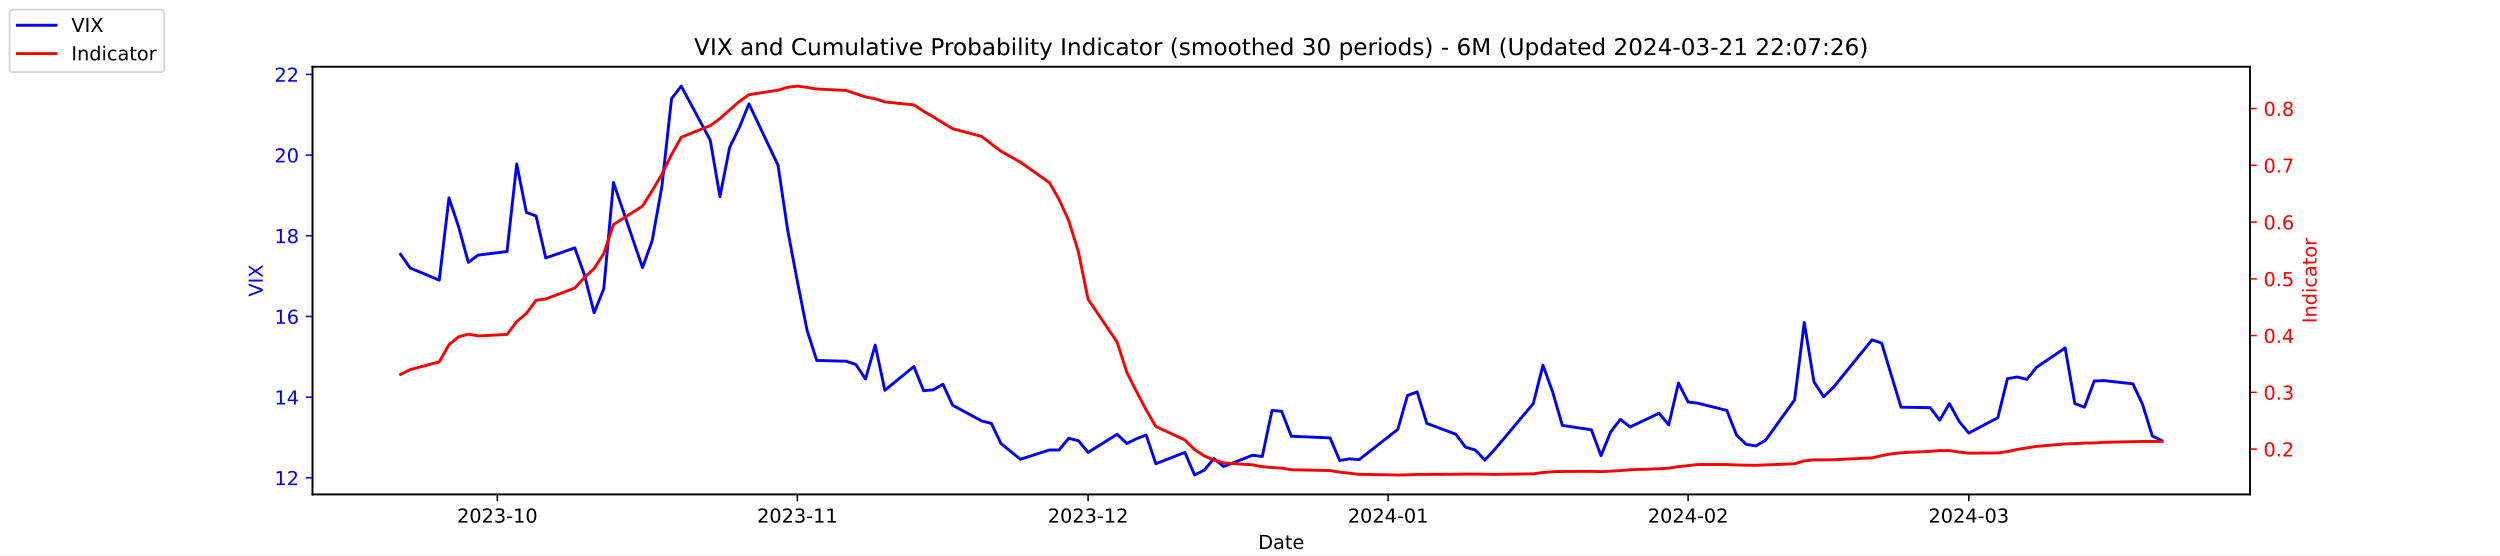
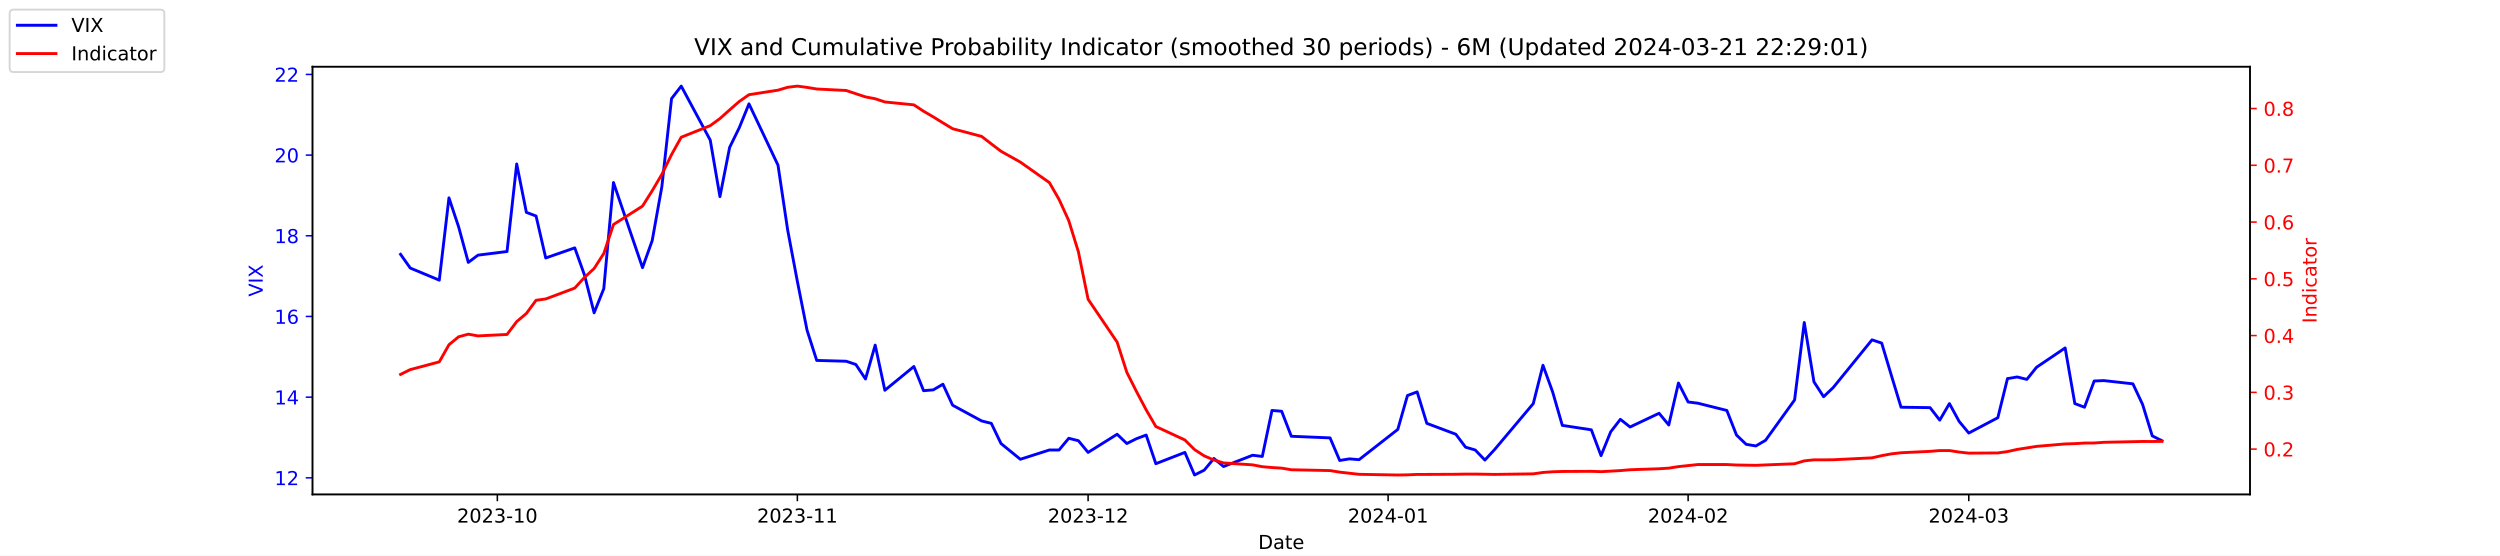
<svg xmlns="http://www.w3.org/2000/svg" xmlns:xlink="http://www.w3.org/1999/xlink" width="1296pt" height="288pt" viewBox="0 0 1296 288" version="1.1">
  <defs>
    <style type="text/css">*{stroke-linejoin: round; stroke-linecap: butt}</style>
  </defs>
  <g id="figure_1">
    <g id="patch_1">
      <path d="M 0 288  L 1296 288  L 1296 0  L 0 0  z " style="fill: #ffffff" />
    </g>
    <g id="axes_1">
      <g id="patch_2">
        <path d="M 162 256.32  L 1166.4 256.32  L 1166.4 34.56  L 162 34.56  z " style="fill: #ffffff" />
      </g>
      <g id="matplotlib.axis_1">
        <g id="xtick_1">
          <g id="line2d_1">
            <defs>
-               <path id="ma724a0dcfd" d="M 0 0  L 0 3.5  " style="stroke: #000000; stroke-width: 0.8" />
+               <path id="mb9a842da97" d="M 0 0  L 0 3.5  " style="stroke: #000000; stroke-width: 0.8" />
            </defs>
            <g>
-               <use xlink:href="#ma724a0dcfd" x="257.824" y="256.32" style="stroke: #000000; stroke-width: 0.8" />
+               <use xlink:href="#mb9a842da97" x="257.824" y="256.32" style="stroke: #000000; stroke-width: 0.8" />
            </g>
          </g>
          <g id="text_1">
            <g transform="translate(236.933 270.9184) scale(0.1 -0.1)">
              <defs>
                <path id="DejaVuSans-32" d="M 1228 531  L 3431 531  L 3431 0  L 469 0  L 469 531  Q 828 903 1448 1529  Q 2069 2156 2228 2338  Q 2531 2678 2651 2914  Q 2772 3150 2772 3378  Q 2772 3750 2511 3984  Q 2250 4219 1831 4219  Q 1534 4219 1204 4116  Q 875 4013 500 3803  L 500 4441  Q 881 4594 1212 4672  Q 1544 4750 1819 4750  Q 2544 4750 2975 4387  Q 3406 4025 3406 3419  Q 3406 3131 3298 2873  Q 3191 2616 2906 2266  Q 2828 2175 2409 1742  Q 1991 1309 1228 531  z " transform="scale(0.015625)" />
                <path id="DejaVuSans-30" d="M 2034 4250  Q 1547 4250 1301 3770  Q 1056 3291 1056 2328  Q 1056 1369 1301 889  Q 1547 409 2034 409  Q 2525 409 2770 889  Q 3016 1369 3016 2328  Q 3016 3291 2770 3770  Q 2525 4250 2034 4250  z M 2034 4750  Q 2819 4750 3233 4129  Q 3647 3509 3647 2328  Q 3647 1150 3233 529  Q 2819 -91 2034 -91  Q 1250 -91 836 529  Q 422 1150 422 2328  Q 422 3509 836 4129  Q 1250 4750 2034 4750  z " transform="scale(0.015625)" />
                <path id="DejaVuSans-33" d="M 2597 2516  Q 3050 2419 3304 2112  Q 3559 1806 3559 1356  Q 3559 666 3084 287  Q 2609 -91 1734 -91  Q 1441 -91 1130 -33  Q 819 25 488 141  L 488 750  Q 750 597 1062 519  Q 1375 441 1716 441  Q 2309 441 2620 675  Q 2931 909 2931 1356  Q 2931 1769 2642 2001  Q 2353 2234 1838 2234  L 1294 2234  L 1294 2753  L 1863 2753  Q 2328 2753 2575 2939  Q 2822 3125 2822 3475  Q 2822 3834 2567 4026  Q 2313 4219 1838 4219  Q 1578 4219 1281 4162  Q 984 4106 628 3988  L 628 4550  Q 988 4650 1302 4700  Q 1616 4750 1894 4750  Q 2613 4750 3031 4423  Q 3450 4097 3450 3541  Q 3450 3153 3228 2886  Q 3006 2619 2597 2516  z " transform="scale(0.015625)" />
                <path id="DejaVuSans-2d" d="M 313 2009  L 1997 2009  L 1997 1497  L 313 1497  L 313 2009  z " transform="scale(0.015625)" />
                <path id="DejaVuSans-31" d="M 794 531  L 1825 531  L 1825 4091  L 703 3866  L 703 4441  L 1819 4666  L 2450 4666  L 2450 531  L 3481 531  L 3481 0  L 794 0  L 794 531  z " transform="scale(0.015625)" />
              </defs>
              <use xlink:href="#DejaVuSans-32" />
              <use xlink:href="#DejaVuSans-30" x="63.623" />
              <use xlink:href="#DejaVuSans-32" x="127.246" />
              <use xlink:href="#DejaVuSans-33" x="190.869" />
              <use xlink:href="#DejaVuSans-2d" x="254.492" />
              <use xlink:href="#DejaVuSans-31" x="290.576" />
              <use xlink:href="#DejaVuSans-30" x="354.199" />
            </g>
          </g>
        </g>
        <g id="xtick_2">
          <g id="line2d_2">
            <g>
-               <use xlink:href="#ma724a0dcfd" x="413.351" y="256.32" style="stroke: #000000; stroke-width: 0.8" />
+               <use xlink:href="#mb9a842da97" x="413.351" y="256.32" style="stroke: #000000; stroke-width: 0.8" />
            </g>
          </g>
          <g id="text_2">
            <g transform="translate(392.4594 270.9184) scale(0.1 -0.1)">
              <use xlink:href="#DejaVuSans-32" />
              <use xlink:href="#DejaVuSans-30" x="63.623" />
              <use xlink:href="#DejaVuSans-32" x="127.246" />
              <use xlink:href="#DejaVuSans-33" x="190.869" />
              <use xlink:href="#DejaVuSans-2d" x="254.492" />
              <use xlink:href="#DejaVuSans-31" x="290.576" />
              <use xlink:href="#DejaVuSans-31" x="354.199" />
            </g>
          </g>
        </g>
        <g id="xtick_3">
          <g id="line2d_3">
            <g>
-               <use xlink:href="#ma724a0dcfd" x="564.069" y="256.32" style="stroke: #000000; stroke-width: 0.8" />
+               <use xlink:href="#mb9a842da97" x="564.069" y="256.32" style="stroke: #000000; stroke-width: 0.8" />
            </g>
          </g>
          <g id="text_3">
            <g transform="translate(543.178 270.9184) scale(0.1 -0.1)">
              <use xlink:href="#DejaVuSans-32" />
              <use xlink:href="#DejaVuSans-30" x="63.623" />
              <use xlink:href="#DejaVuSans-32" x="127.246" />
              <use xlink:href="#DejaVuSans-33" x="190.869" />
              <use xlink:href="#DejaVuSans-2d" x="254.492" />
              <use xlink:href="#DejaVuSans-31" x="290.576" />
              <use xlink:href="#DejaVuSans-32" x="354.199" />
            </g>
          </g>
        </g>
        <g id="xtick_4">
          <g id="line2d_4">
            <g>
-               <use xlink:href="#ma724a0dcfd" x="719.596" y="256.32" style="stroke: #000000; stroke-width: 0.8" />
+               <use xlink:href="#mb9a842da97" x="719.596" y="256.32" style="stroke: #000000; stroke-width: 0.8" />
            </g>
          </g>
          <g id="text_4">
            <g transform="translate(698.7044 270.9184) scale(0.1 -0.1)">
              <defs>
                <path id="DejaVuSans-34" d="M 2419 4116  L 825 1625  L 2419 1625  L 2419 4116  z M 2253 4666  L 3047 4666  L 3047 1625  L 3713 1625  L 3713 1100  L 3047 1100  L 3047 0  L 2419 0  L 2419 1100  L 313 1100  L 313 1709  L 2253 4666  z " transform="scale(0.015625)" />
              </defs>
              <use xlink:href="#DejaVuSans-32" />
              <use xlink:href="#DejaVuSans-30" x="63.623" />
              <use xlink:href="#DejaVuSans-32" x="127.246" />
              <use xlink:href="#DejaVuSans-34" x="190.869" />
              <use xlink:href="#DejaVuSans-2d" x="254.492" />
              <use xlink:href="#DejaVuSans-30" x="290.576" />
              <use xlink:href="#DejaVuSans-31" x="354.199" />
            </g>
          </g>
        </g>
        <g id="xtick_5">
          <g id="line2d_5">
            <g>
-               <use xlink:href="#ma724a0dcfd" x="875.122" y="256.32" style="stroke: #000000; stroke-width: 0.8" />
+               <use xlink:href="#mb9a842da97" x="875.122" y="256.32" style="stroke: #000000; stroke-width: 0.8" />
            </g>
          </g>
          <g id="text_5">
            <g transform="translate(854.2309 270.9184) scale(0.1 -0.1)">
              <use xlink:href="#DejaVuSans-32" />
              <use xlink:href="#DejaVuSans-30" x="63.623" />
              <use xlink:href="#DejaVuSans-32" x="127.246" />
              <use xlink:href="#DejaVuSans-34" x="190.869" />
              <use xlink:href="#DejaVuSans-2d" x="254.492" />
              <use xlink:href="#DejaVuSans-30" x="290.576" />
              <use xlink:href="#DejaVuSans-32" x="354.199" />
            </g>
          </g>
        </g>
        <g id="xtick_6">
          <g id="line2d_6">
            <g>
-               <use xlink:href="#ma724a0dcfd" x="1020.615" y="256.32" style="stroke: #000000; stroke-width: 0.8" />
+               <use xlink:href="#mb9a842da97" x="1020.615" y="256.32" style="stroke: #000000; stroke-width: 0.8" />
            </g>
          </g>
          <g id="text_6">
            <g transform="translate(999.7234 270.9184) scale(0.1 -0.1)">
              <use xlink:href="#DejaVuSans-32" />
              <use xlink:href="#DejaVuSans-30" x="63.623" />
              <use xlink:href="#DejaVuSans-32" x="127.246" />
              <use xlink:href="#DejaVuSans-34" x="190.869" />
              <use xlink:href="#DejaVuSans-2d" x="254.492" />
              <use xlink:href="#DejaVuSans-30" x="290.576" />
              <use xlink:href="#DejaVuSans-33" x="354.199" />
            </g>
          </g>
        </g>
        <g id="text_7">
          <g transform="translate(652.2492 284.5966) scale(0.1 -0.1)">
            <defs>
              <path id="DejaVuSans-44" d="M 1259 4147  L 1259 519  L 2022 519  Q 2988 519 3436 956  Q 3884 1394 3884 2338  Q 3884 3275 3436 3711  Q 2988 4147 2022 4147  L 1259 4147  z M 628 4666  L 1925 4666  Q 3281 4666 3915 4102  Q 4550 3538 4550 2338  Q 4550 1131 3912 565  Q 3275 0 1925 0  L 628 0  L 628 4666  z " transform="scale(0.015625)" />
              <path id="DejaVuSans-61" d="M 2194 1759  Q 1497 1759 1228 1600  Q 959 1441 959 1056  Q 959 750 1161 570  Q 1363 391 1709 391  Q 2188 391 2477 730  Q 2766 1069 2766 1631  L 2766 1759  L 2194 1759  z M 3341 1997  L 3341 0  L 2766 0  L 2766 531  Q 2569 213 2275 61  Q 1981 -91 1556 -91  Q 1019 -91 701 211  Q 384 513 384 1019  Q 384 1609 779 1909  Q 1175 2209 1959 2209  L 2766 2209  L 2766 2266  Q 2766 2663 2505 2880  Q 2244 3097 1772 3097  Q 1472 3097 1187 3025  Q 903 2953 641 2809  L 641 3341  Q 956 3463 1253 3523  Q 1550 3584 1831 3584  Q 2591 3584 2966 3190  Q 3341 2797 3341 1997  z " transform="scale(0.015625)" />
              <path id="DejaVuSans-74" d="M 1172 4494  L 1172 3500  L 2356 3500  L 2356 3053  L 1172 3053  L 1172 1153  Q 1172 725 1289 603  Q 1406 481 1766 481  L 2356 481  L 2356 0  L 1766 0  Q 1100 0 847 248  Q 594 497 594 1153  L 594 3053  L 172 3053  L 172 3500  L 594 3500  L 594 4494  L 1172 4494  z " transform="scale(0.015625)" />
              <path id="DejaVuSans-65" d="M 3597 1894  L 3597 1613  L 953 1613  Q 991 1019 1311 708  Q 1631 397 2203 397  Q 2534 397 2845 478  Q 3156 559 3463 722  L 3463 178  Q 3153 47 2828 -22  Q 2503 -91 2169 -91  Q 1331 -91 842 396  Q 353 884 353 1716  Q 353 2575 817 3079  Q 1281 3584 2069 3584  Q 2775 3584 3186 3129  Q 3597 2675 3597 1894  z M 3022 2063  Q 3016 2534 2758 2815  Q 2500 3097 2075 3097  Q 1594 3097 1305 2825  Q 1016 2553 972 2059  L 3022 2063  z " transform="scale(0.015625)" />
            </defs>
            <use xlink:href="#DejaVuSans-44" />
            <use xlink:href="#DejaVuSans-61" x="77.002" />
            <use xlink:href="#DejaVuSans-74" x="138.281" />
            <use xlink:href="#DejaVuSans-65" x="177.49" />
          </g>
        </g>
      </g>
      <g id="matplotlib.axis_2">
        <g id="ytick_1">
          <g id="line2d_7">
            <defs>
-               <path id="m15f24544fe" d="M 0 0  L -3.5 0  " style="stroke: #0000ff; stroke-width: 0.8" />
+               <path id="m321d326842" d="M 0 0  L -3.5 0  " style="stroke: #0000ff; stroke-width: 0.8" />
            </defs>
            <g>
-               <use xlink:href="#m15f24544fe" x="162" y="247.704" style="fill: #0000ff; stroke: #0000ff; stroke-width: 0.8" />
+               <use xlink:href="#m321d326842" x="162" y="247.704" style="fill: #0000ff; stroke: #0000ff; stroke-width: 0.8" />
            </g>
          </g>
          <g id="text_8">
            <g style="fill: #0000ff" transform="translate(142.275 251.5031) scale(0.1 -0.1)">
              <use xlink:href="#DejaVuSans-31" />
              <use xlink:href="#DejaVuSans-32" x="63.623" />
            </g>
          </g>
        </g>
        <g id="ytick_2">
          <g id="line2d_8">
            <g>
-               <use xlink:href="#m15f24544fe" x="162" y="205.878" style="fill: #0000ff; stroke: #0000ff; stroke-width: 0.8" />
+               <use xlink:href="#m321d326842" x="162" y="205.878" style="fill: #0000ff; stroke: #0000ff; stroke-width: 0.8" />
            </g>
          </g>
          <g id="text_9">
            <g style="fill: #0000ff" transform="translate(142.275 209.6774) scale(0.1 -0.1)">
              <use xlink:href="#DejaVuSans-31" />
              <use xlink:href="#DejaVuSans-34" x="63.623" />
            </g>
          </g>
        </g>
        <g id="ytick_3">
          <g id="line2d_9">
            <g>
-               <use xlink:href="#m15f24544fe" x="162" y="164.052" style="fill: #0000ff; stroke: #0000ff; stroke-width: 0.8" />
+               <use xlink:href="#m321d326842" x="162" y="164.052" style="fill: #0000ff; stroke: #0000ff; stroke-width: 0.8" />
            </g>
          </g>
          <g id="text_10">
            <g style="fill: #0000ff" transform="translate(142.275 167.8517) scale(0.1 -0.1)">
              <defs>
                <path id="DejaVuSans-36" d="M 2113 2584  Q 1688 2584 1439 2293  Q 1191 2003 1191 1497  Q 1191 994 1439 701  Q 1688 409 2113 409  Q 2538 409 2786 701  Q 3034 994 3034 1497  Q 3034 2003 2786 2293  Q 2538 2584 2113 2584  z M 3366 4563  L 3366 3988  Q 3128 4100 2886 4159  Q 2644 4219 2406 4219  Q 1781 4219 1451 3797  Q 1122 3375 1075 2522  Q 1259 2794 1537 2939  Q 1816 3084 2150 3084  Q 2853 3084 3261 2657  Q 3669 2231 3669 1497  Q 3669 778 3244 343  Q 2819 -91 2113 -91  Q 1303 -91 875 529  Q 447 1150 447 2328  Q 447 3434 972 4092  Q 1497 4750 2381 4750  Q 2619 4750 2861 4703  Q 3103 4656 3366 4563  z " transform="scale(0.015625)" />
              </defs>
              <use xlink:href="#DejaVuSans-31" />
              <use xlink:href="#DejaVuSans-36" x="63.623" />
            </g>
          </g>
        </g>
        <g id="ytick_4">
          <g id="line2d_10">
            <g>
-               <use xlink:href="#m15f24544fe" x="162" y="122.227" style="fill: #0000ff; stroke: #0000ff; stroke-width: 0.8" />
+               <use xlink:href="#m321d326842" x="162" y="122.227" style="fill: #0000ff; stroke: #0000ff; stroke-width: 0.8" />
            </g>
          </g>
          <g id="text_11">
            <g style="fill: #0000ff" transform="translate(142.275 126.0259) scale(0.1 -0.1)">
              <defs>
                <path id="DejaVuSans-38" d="M 2034 2216  Q 1584 2216 1326 1975  Q 1069 1734 1069 1313  Q 1069 891 1326 650  Q 1584 409 2034 409  Q 2484 409 2743 651  Q 3003 894 3003 1313  Q 3003 1734 2745 1975  Q 2488 2216 2034 2216  z M 1403 2484  Q 997 2584 770 2862  Q 544 3141 544 3541  Q 544 4100 942 4425  Q 1341 4750 2034 4750  Q 2731 4750 3128 4425  Q 3525 4100 3525 3541  Q 3525 3141 3298 2862  Q 3072 2584 2669 2484  Q 3125 2378 3379 2068  Q 3634 1759 3634 1313  Q 3634 634 3220 271  Q 2806 -91 2034 -91  Q 1263 -91 848 271  Q 434 634 434 1313  Q 434 1759 690 2068  Q 947 2378 1403 2484  z M 1172 3481  Q 1172 3119 1398 2916  Q 1625 2713 2034 2713  Q 2441 2713 2670 2916  Q 2900 3119 2900 3481  Q 2900 3844 2670 4047  Q 2441 4250 2034 4250  Q 1625 4250 1398 4047  Q 1172 3844 1172 3481  z " transform="scale(0.015625)" />
              </defs>
              <use xlink:href="#DejaVuSans-31" />
              <use xlink:href="#DejaVuSans-38" x="63.623" />
            </g>
          </g>
        </g>
        <g id="ytick_5">
          <g id="line2d_11">
            <g>
-               <use xlink:href="#m15f24544fe" x="162" y="80.401" style="fill: #0000ff; stroke: #0000ff; stroke-width: 0.8" />
+               <use xlink:href="#m321d326842" x="162" y="80.401" style="fill: #0000ff; stroke: #0000ff; stroke-width: 0.8" />
            </g>
          </g>
          <g id="text_12">
            <g style="fill: #0000ff" transform="translate(142.275 84.2002) scale(0.1 -0.1)">
              <use xlink:href="#DejaVuSans-32" />
              <use xlink:href="#DejaVuSans-30" x="63.623" />
            </g>
          </g>
        </g>
        <g id="ytick_6">
          <g id="line2d_12">
            <g>
-               <use xlink:href="#m15f24544fe" x="162" y="38.575" style="fill: #0000ff; stroke: #0000ff; stroke-width: 0.8" />
+               <use xlink:href="#m321d326842" x="162" y="38.575" style="fill: #0000ff; stroke: #0000ff; stroke-width: 0.8" />
            </g>
          </g>
          <g id="text_13">
            <g style="fill: #0000ff" transform="translate(142.275 42.37447) scale(0.1 -0.1)">
              <use xlink:href="#DejaVuSans-32" />
              <use xlink:href="#DejaVuSans-32" x="63.623" />
            </g>
          </g>
        </g>
        <g id="text_14">
          <g style="fill: #0000ff" transform="translate(136.1953 153.7603) rotate(-90) scale(0.1 -0.1)">
            <defs>
              <path id="DejaVuSans-56" d="M 1831 0  L 50 4666  L 709 4666  L 2188 738  L 3669 4666  L 4325 4666  L 2547 0  L 1831 0  z " transform="scale(0.015625)" />
              <path id="DejaVuSans-49" d="M 628 4666  L 1259 4666  L 1259 0  L 628 0  L 628 4666  z " transform="scale(0.015625)" />
              <path id="DejaVuSans-58" d="M 403 4666  L 1081 4666  L 2241 2931  L 3406 4666  L 4084 4666  L 2584 2425  L 4184 0  L 3506 0  L 2194 1984  L 872 0  L 191 0  L 1856 2491  L 403 4666  z " transform="scale(0.015625)" />
            </defs>
            <use xlink:href="#DejaVuSans-56" />
            <use xlink:href="#DejaVuSans-49" x="68.408" />
            <use xlink:href="#DejaVuSans-58" x="97.9" />
          </g>
        </g>
      </g>
      <g id="line2d_13">
-         <path d="M 207.655 131.847  L 212.672 138.957  L 227.722 145.231  L 232.739 102.569  L 237.756 117.626  L 242.773 136.029  L 247.79 132.265  L 262.841 130.383  L 267.858 85.002  L 272.875 110.097  L 277.892 111.979  L 282.909 133.729  L 297.96 128.501  L 302.977 142.512  L 307.994 162.17  L 313.011 149.623  L 318.028 94.622  L 333.079 138.748  L 338.096 124.736  L 343.113 96.713  L 348.13 51.123  L 353.147 44.64  L 368.198 72.663  L 373.215 101.941  L 378.232 76.428  L 383.249 66.18  L 388.266 53.842  L 403.317 85.629  L 408.334 119.299  L 413.351 145.858  L 418.368 171.163  L 423.385 186.847  L 438.645 187.266  L 443.662 188.939  L 448.679 196.467  L 453.696 178.901  L 458.713 202.323  L 473.764 189.984  L 478.781 202.532  L 483.798 202.114  L 488.815 199.186  L 493.832 210.061  L 508.883 218.217  L 513.9 219.472  L 518.917 229.928  L 528.951 238.084  L 544.001 233.274  L 549.018 233.274  L 554.035 227.209  L 559.052 228.464  L 564.069 234.529  L 579.12 225.118  L 584.137 229.928  L 589.154 227.418  L 594.171 225.536  L 599.188 240.384  L 614.239 234.529  L 619.256 246.24  L 624.273 243.73  L 629.29 237.666  L 634.307 241.848  L 649.358 235.993  L 654.375 236.62  L 659.392 212.779  L 664.409 213.198  L 669.426 226.164  L 689.494 227  L 694.511 238.711  L 699.528 237.875  L 704.545 238.293  L 724.613 222.608  L 729.63 205.042  L 734.647 203.159  L 739.664 219.472  L 754.715 225.118  L 759.732 231.81  L 764.749 233.274  L 769.766 238.502  L 774.783 233.065  L 794.851 209.224  L 799.868 189.357  L 804.885 203.159  L 809.902 220.517  L 824.952 222.818  L 829.969 236.202  L 834.986 223.863  L 840.003 217.38  L 845.02 221.354  L 860.071 214.243  L 865.088 220.308  L 870.105 198.559  L 875.122 208.388  L 880.139 209.015  L 895.19 212.779  L 900.207 225.536  L 905.224 230.346  L 910.241 231.183  L 915.258 228.255  L 930.309 207.342  L 935.326 167.189  L 940.343 197.931  L 945.36 205.669  L 950.377 200.859  L 970.445 176.182  L 975.462 177.855  L 980.479 194.585  L 985.496 211.106  L 1000.547 211.316  L 1005.564 217.798  L 1010.581 209.224  L 1015.598 218.426  L 1020.615 224.491  L 1035.666 216.544  L 1040.683 196.258  L 1045.7 195.422  L 1050.717 196.677  L 1055.734 190.403  L 1070.576 180.364  L 1075.593 209.224  L 1080.61 211.106  L 1085.627 197.513  L 1090.644 197.304  L 1105.695 198.977  L 1110.711 209.642  L 1115.728 225.955  L 1120.745 228.464  " clip-path="url(#p7038bd7962)" style="fill: none; stroke: #0000ff; stroke-width: 1.5; stroke-linecap: square" />
+         <path d="M 207.655 131.847  L 212.672 138.957  L 227.722 145.231  L 232.739 102.569  L 237.756 117.626  L 242.773 136.029  L 247.79 132.265  L 262.841 130.383  L 267.858 85.002  L 272.875 110.097  L 277.892 111.979  L 282.909 133.729  L 297.96 128.501  L 302.977 142.512  L 307.994 162.17  L 313.011 149.623  L 318.028 94.622  L 333.079 138.748  L 338.096 124.736  L 343.113 96.713  L 348.13 51.123  L 353.147 44.64  L 368.198 72.663  L 373.215 101.941  L 378.232 76.428  L 383.249 66.18  L 388.266 53.842  L 403.317 85.629  L 408.334 119.299  L 413.351 145.858  L 418.368 171.163  L 423.385 186.847  L 438.645 187.266  L 443.662 188.939  L 448.679 196.467  L 453.696 178.901  L 458.713 202.323  L 473.764 189.984  L 478.781 202.532  L 483.798 202.114  L 488.815 199.186  L 493.832 210.061  L 508.883 218.217  L 513.9 219.472  L 518.917 229.928  L 528.951 238.084  L 544.001 233.274  L 549.018 233.274  L 554.035 227.209  L 559.052 228.464  L 564.069 234.529  L 579.12 225.118  L 584.137 229.928  L 589.154 227.418  L 594.171 225.536  L 599.188 240.384  L 614.239 234.529  L 619.256 246.24  L 624.273 243.73  L 629.29 237.666  L 634.307 241.848  L 649.358 235.993  L 654.375 236.62  L 659.392 212.779  L 664.409 213.198  L 669.426 226.164  L 689.494 227  L 694.511 238.711  L 699.528 237.875  L 704.545 238.293  L 724.613 222.608  L 729.63 205.042  L 734.647 203.159  L 739.664 219.472  L 754.715 225.118  L 759.732 231.81  L 764.749 233.274  L 769.766 238.502  L 774.783 233.065  L 794.851 209.224  L 799.868 189.357  L 804.885 203.159  L 809.902 220.517  L 824.952 222.818  L 829.969 236.202  L 834.986 223.863  L 840.003 217.38  L 845.02 221.354  L 860.071 214.243  L 865.088 220.308  L 870.105 198.559  L 875.122 208.388  L 880.139 209.015  L 895.19 212.779  L 900.207 225.536  L 905.224 230.346  L 910.241 231.183  L 915.258 228.255  L 930.309 207.342  L 935.326 167.189  L 940.343 197.931  L 945.36 205.669  L 950.377 200.859  L 970.445 176.182  L 975.462 177.855  L 980.479 194.585  L 985.496 211.106  L 1000.547 211.316  L 1005.564 217.798  L 1010.581 209.224  L 1015.598 218.426  L 1020.615 224.491  L 1035.666 216.544  L 1040.683 196.258  L 1045.7 195.422  L 1050.717 196.677  L 1055.734 190.403  L 1070.576 180.364  L 1075.593 209.224  L 1080.61 211.106  L 1085.627 197.513  L 1090.644 197.304  L 1105.695 198.977  L 1110.711 209.642  L 1115.728 225.955  L 1120.745 228.464  " clip-path="url(#p5aa9af9e1b)" style="fill: none; stroke: #0000ff; stroke-width: 1.5; stroke-linecap: square" />
      </g>
      <g id="patch_3">
        <path d="M 162 256.32  L 162 34.56  " style="fill: none; stroke: #000000; stroke-width: 0.8; stroke-linejoin: miter; stroke-linecap: square" />
      </g>
      <g id="patch_4">
        <path d="M 1166.4 256.32  L 1166.4 34.56  " style="fill: none; stroke: #000000; stroke-width: 0.8; stroke-linejoin: miter; stroke-linecap: square" />
      </g>
      <g id="patch_5">
        <path d="M 162 256.32  L 1166.4 256.32  " style="fill: none; stroke: #000000; stroke-width: 0.8; stroke-linejoin: miter; stroke-linecap: square" />
      </g>
      <g id="patch_6">
        <path d="M 162 34.56  L 1166.4 34.56  " style="fill: none; stroke: #000000; stroke-width: 0.8; stroke-linejoin: miter; stroke-linecap: square" />
      </g>
    </g>
    <g id="axes_2">
      <g id="matplotlib.axis_3">
        <g id="ytick_7">
          <g id="line2d_14">
            <defs>
-               <path id="mc8f0a741d9" d="M 0 0  L 3.5 0  " style="stroke: #ff0000; stroke-width: 0.8" />
+               <path id="mcb189e082b" d="M 0 0  L 3.5 0  " style="stroke: #ff0000; stroke-width: 0.8" />
            </defs>
            <g>
-               <use xlink:href="#mc8f0a741d9" x="1166.4" y="232.822" style="fill: #ff0000; stroke: #ff0000; stroke-width: 0.8" />
+               <use xlink:href="#mcb189e082b" x="1166.4" y="232.822" style="fill: #ff0000; stroke: #ff0000; stroke-width: 0.8" />
            </g>
          </g>
          <g id="text_15">
            <g style="fill: #ff0000" transform="translate(1173.4 236.6214) scale(0.1 -0.1)">
              <defs>
                <path id="DejaVuSans-2e" d="M 684 794  L 1344 794  L 1344 0  L 684 0  L 684 794  z " transform="scale(0.015625)" />
              </defs>
              <use xlink:href="#DejaVuSans-30" />
              <use xlink:href="#DejaVuSans-2e" x="63.623" />
              <use xlink:href="#DejaVuSans-32" x="95.41" />
            </g>
          </g>
        </g>
        <g id="ytick_8">
          <g id="line2d_15">
            <g>
-               <use xlink:href="#mc8f0a741d9" x="1166.4" y="203.396" style="fill: #ff0000; stroke: #ff0000; stroke-width: 0.8" />
+               <use xlink:href="#mcb189e082b" x="1166.4" y="203.396" style="fill: #ff0000; stroke: #ff0000; stroke-width: 0.8" />
            </g>
          </g>
          <g id="text_16">
            <g style="fill: #ff0000" transform="translate(1173.4 207.1955) scale(0.1 -0.1)">
              <use xlink:href="#DejaVuSans-30" />
              <use xlink:href="#DejaVuSans-2e" x="63.623" />
              <use xlink:href="#DejaVuSans-33" x="95.41" />
            </g>
          </g>
        </g>
        <g id="ytick_9">
          <g id="line2d_16">
            <g>
-               <use xlink:href="#mc8f0a741d9" x="1166.4" y="173.97" style="fill: #ff0000; stroke: #ff0000; stroke-width: 0.8" />
+               <use xlink:href="#mcb189e082b" x="1166.4" y="173.97" style="fill: #ff0000; stroke: #ff0000; stroke-width: 0.8" />
            </g>
          </g>
          <g id="text_17">
            <g style="fill: #ff0000" transform="translate(1173.4 177.7695) scale(0.1 -0.1)">
              <use xlink:href="#DejaVuSans-30" />
              <use xlink:href="#DejaVuSans-2e" x="63.623" />
              <use xlink:href="#DejaVuSans-34" x="95.41" />
            </g>
          </g>
        </g>
        <g id="ytick_10">
          <g id="line2d_17">
            <g>
-               <use xlink:href="#mc8f0a741d9" x="1166.4" y="144.544" style="fill: #ff0000; stroke: #ff0000; stroke-width: 0.8" />
+               <use xlink:href="#mcb189e082b" x="1166.4" y="144.544" style="fill: #ff0000; stroke: #ff0000; stroke-width: 0.8" />
            </g>
          </g>
          <g id="text_18">
            <g style="fill: #ff0000" transform="translate(1173.4 148.3435) scale(0.1 -0.1)">
              <defs>
                <path id="DejaVuSans-35" d="M 691 4666  L 3169 4666  L 3169 4134  L 1269 4134  L 1269 2991  Q 1406 3038 1543 3061  Q 1681 3084 1819 3084  Q 2600 3084 3056 2656  Q 3513 2228 3513 1497  Q 3513 744 3044 326  Q 2575 -91 1722 -91  Q 1428 -91 1123 -41  Q 819 9 494 109  L 494 744  Q 775 591 1075 516  Q 1375 441 1709 441  Q 2250 441 2565 725  Q 2881 1009 2881 1497  Q 2881 1984 2565 2268  Q 2250 2553 1709 2553  Q 1456 2553 1204 2497  Q 953 2441 691 2322  L 691 4666  z " transform="scale(0.015625)" />
              </defs>
              <use xlink:href="#DejaVuSans-30" />
              <use xlink:href="#DejaVuSans-2e" x="63.623" />
              <use xlink:href="#DejaVuSans-35" x="95.41" />
            </g>
          </g>
        </g>
        <g id="ytick_11">
          <g id="line2d_18">
            <g>
-               <use xlink:href="#mc8f0a741d9" x="1166.4" y="115.118" style="fill: #ff0000; stroke: #ff0000; stroke-width: 0.8" />
+               <use xlink:href="#mcb189e082b" x="1166.4" y="115.118" style="fill: #ff0000; stroke: #ff0000; stroke-width: 0.8" />
            </g>
          </g>
          <g id="text_19">
            <g style="fill: #ff0000" transform="translate(1173.4 118.9176) scale(0.1 -0.1)">
              <use xlink:href="#DejaVuSans-30" />
              <use xlink:href="#DejaVuSans-2e" x="63.623" />
              <use xlink:href="#DejaVuSans-36" x="95.41" />
            </g>
          </g>
        </g>
        <g id="ytick_12">
          <g id="line2d_19">
            <g>
-               <use xlink:href="#mc8f0a741d9" x="1166.4" y="85.692" style="fill: #ff0000; stroke: #ff0000; stroke-width: 0.8" />
+               <use xlink:href="#mcb189e082b" x="1166.4" y="85.692" style="fill: #ff0000; stroke: #ff0000; stroke-width: 0.8" />
            </g>
          </g>
          <g id="text_20">
            <g style="fill: #ff0000" transform="translate(1173.4 89.4916) scale(0.1 -0.1)">
              <defs>
                <path id="DejaVuSans-37" d="M 525 4666  L 3525 4666  L 3525 4397  L 1831 0  L 1172 0  L 2766 4134  L 525 4134  L 525 4666  z " transform="scale(0.015625)" />
              </defs>
              <use xlink:href="#DejaVuSans-30" />
              <use xlink:href="#DejaVuSans-2e" x="63.623" />
              <use xlink:href="#DejaVuSans-37" x="95.41" />
            </g>
          </g>
        </g>
        <g id="ytick_13">
          <g id="line2d_20">
            <g>
-               <use xlink:href="#mc8f0a741d9" x="1166.4" y="56.266" style="fill: #ff0000; stroke: #ff0000; stroke-width: 0.8" />
+               <use xlink:href="#mcb189e082b" x="1166.4" y="56.266" style="fill: #ff0000; stroke: #ff0000; stroke-width: 0.8" />
            </g>
          </g>
          <g id="text_21">
            <g style="fill: #ff0000" transform="translate(1173.4 60.06564) scale(0.1 -0.1)">
              <use xlink:href="#DejaVuSans-30" />
              <use xlink:href="#DejaVuSans-2e" x="63.623" />
              <use xlink:href="#DejaVuSans-38" x="95.41" />
            </g>
          </g>
        </g>
        <g id="text_22">
          <g style="fill: #ff0000" transform="translate(1200.902 167.5353) rotate(-90) scale(0.1 -0.1)">
            <defs>
              <path id="DejaVuSans-6e" d="M 3513 2113  L 3513 0  L 2938 0  L 2938 2094  Q 2938 2591 2744 2837  Q 2550 3084 2163 3084  Q 1697 3084 1428 2787  Q 1159 2491 1159 1978  L 1159 0  L 581 0  L 581 3500  L 1159 3500  L 1159 2956  Q 1366 3272 1645 3428  Q 1925 3584 2291 3584  Q 2894 3584 3203 3211  Q 3513 2838 3513 2113  z " transform="scale(0.015625)" />
              <path id="DejaVuSans-64" d="M 2906 2969  L 2906 4863  L 3481 4863  L 3481 0  L 2906 0  L 2906 525  Q 2725 213 2448 61  Q 2172 -91 1784 -91  Q 1150 -91 751 415  Q 353 922 353 1747  Q 353 2572 751 3078  Q 1150 3584 1784 3584  Q 2172 3584 2448 3432  Q 2725 3281 2906 2969  z M 947 1747  Q 947 1113 1208 752  Q 1469 391 1925 391  Q 2381 391 2643 752  Q 2906 1113 2906 1747  Q 2906 2381 2643 2742  Q 2381 3103 1925 3103  Q 1469 3103 1208 2742  Q 947 2381 947 1747  z " transform="scale(0.015625)" />
              <path id="DejaVuSans-69" d="M 603 3500  L 1178 3500  L 1178 0  L 603 0  L 603 3500  z M 603 4863  L 1178 4863  L 1178 4134  L 603 4134  L 603 4863  z " transform="scale(0.015625)" />
              <path id="DejaVuSans-63" d="M 3122 3366  L 3122 2828  Q 2878 2963 2633 3030  Q 2388 3097 2138 3097  Q 1578 3097 1268 2742  Q 959 2388 959 1747  Q 959 1106 1268 751  Q 1578 397 2138 397  Q 2388 397 2633 464  Q 2878 531 3122 666  L 3122 134  Q 2881 22 2623 -34  Q 2366 -91 2075 -91  Q 1284 -91 818 406  Q 353 903 353 1747  Q 353 2603 823 3093  Q 1294 3584 2113 3584  Q 2378 3584 2631 3529  Q 2884 3475 3122 3366  z " transform="scale(0.015625)" />
              <path id="DejaVuSans-6f" d="M 1959 3097  Q 1497 3097 1228 2736  Q 959 2375 959 1747  Q 959 1119 1226 758  Q 1494 397 1959 397  Q 2419 397 2687 759  Q 2956 1122 2956 1747  Q 2956 2369 2687 2733  Q 2419 3097 1959 3097  z M 1959 3584  Q 2709 3584 3137 3096  Q 3566 2609 3566 1747  Q 3566 888 3137 398  Q 2709 -91 1959 -91  Q 1206 -91 779 398  Q 353 888 353 1747  Q 353 2609 779 3096  Q 1206 3584 1959 3584  z " transform="scale(0.015625)" />
              <path id="DejaVuSans-72" d="M 2631 2963  Q 2534 3019 2420 3045  Q 2306 3072 2169 3072  Q 1681 3072 1420 2755  Q 1159 2438 1159 1844  L 1159 0  L 581 0  L 581 3500  L 1159 3500  L 1159 2956  Q 1341 3275 1631 3429  Q 1922 3584 2338 3584  Q 2397 3584 2469 3576  Q 2541 3569 2628 3553  L 2631 2963  z " transform="scale(0.015625)" />
            </defs>
            <use xlink:href="#DejaVuSans-49" />
            <use xlink:href="#DejaVuSans-6e" x="29.492" />
            <use xlink:href="#DejaVuSans-64" x="92.871" />
            <use xlink:href="#DejaVuSans-69" x="156.348" />
            <use xlink:href="#DejaVuSans-63" x="184.131" />
            <use xlink:href="#DejaVuSans-61" x="239.111" />
            <use xlink:href="#DejaVuSans-74" x="300.391" />
            <use xlink:href="#DejaVuSans-6f" x="339.6" />
            <use xlink:href="#DejaVuSans-72" x="400.781" />
          </g>
        </g>
      </g>
      <g id="line2d_21">
-         <path d="M 207.655 194.087  L 212.672 191.599  L 227.722 187.582  L 232.739 178.716  L 237.756 174.588  L 242.773 173.234  L 247.79 174.131  L 262.841 173.38  L 267.858 166.724  L 272.875 162.492  L 277.892 155.668  L 282.909 154.976  L 297.96 149.33  L 302.977 143.826  L 307.994 139.202  L 313.011 131.389  L 318.028 116.397  L 333.079 106.844  L 338.096 98.885  L 343.113 90.375  L 348.13 80.138  L 353.147 71.137  L 368.198 65.133  L 373.215 61.454  L 378.232 56.981  L 383.249 52.599  L 388.266 49.093  L 403.317 46.744  L 408.334 45.248  L 413.351 44.64  L 418.368 45.302  L 423.385 46.14  L 438.645 46.907  L 443.662 48.58  L 448.679 50.235  L 453.696 51.191  L 458.713 52.85  L 473.764 54.363  L 478.781 57.662  L 483.798 60.589  L 488.815 63.695  L 493.832 66.725  L 508.883 70.727  L 513.9 74.603  L 518.917 78.414  L 528.951 84.044  L 544.001 94.664  L 549.018 103.393  L 554.035 114.361  L 559.052 130.596  L 564.069 155.142  L 579.12 177.354  L 584.137 192.995  L 589.154 202.97  L 594.171 212.467  L 599.188 221.115  L 614.239 228.09  L 619.256 233.069  L 624.273 236.332  L 629.29 238.473  L 634.307 239.988  L 649.358 240.981  L 654.375 241.932  L 659.392 242.376  L 664.409 242.682  L 669.426 243.52  L 689.494 243.944  L 694.511 244.755  L 699.528 245.322  L 704.545 245.885  L 724.613 246.24  L 729.63 246.164  L 734.647 245.936  L 739.664 245.936  L 754.715 245.862  L 759.732 245.766  L 764.749 245.766  L 769.766 245.846  L 774.783 245.936  L 794.851 245.639  L 799.868 244.924  L 804.885 244.567  L 809.902 244.411  L 824.952 244.335  L 829.969 244.511  L 834.986 244.237  L 840.003 243.948  L 845.02 243.52  L 860.071 243.001  L 865.088 242.689  L 870.105 241.889  L 875.122 241.361  L 880.139 240.82  L 895.19 240.82  L 900.207 241.063  L 905.224 241.145  L 910.241 241.227  L 915.258 241.022  L 930.309 240.412  L 935.326 238.919  L 940.343 238.375  L 945.36 238.389  L 950.377 238.337  L 970.445 237.348  L 975.462 236.214  L 980.479 235.28  L 985.496 234.705  L 1000.547 233.98  L 1005.564 233.563  L 1010.581 233.563  L 1015.598 234.351  L 1020.615 234.913  L 1035.666 234.809  L 1040.683 234.104  L 1045.7 232.98  L 1050.717 232.201  L 1055.734 231.402  L 1070.576 230.138  L 1075.593 229.979  L 1080.61 229.685  L 1085.627 229.651  L 1090.644 229.292  L 1105.695 228.962  L 1110.711 228.858  L 1115.728 228.872  L 1120.745 228.809  " clip-path="url(#p7038bd7962)" style="fill: none; stroke: #ff0000; stroke-width: 1.5; stroke-linecap: square" />
+         <path d="M 207.655 194.087  L 212.672 191.599  L 227.722 187.582  L 232.739 178.716  L 237.756 174.588  L 242.773 173.234  L 247.79 174.131  L 262.841 173.38  L 267.858 166.724  L 272.875 162.492  L 277.892 155.668  L 282.909 154.976  L 297.96 149.33  L 302.977 143.826  L 307.994 139.202  L 313.011 131.389  L 318.028 116.397  L 333.079 106.844  L 338.096 98.885  L 343.113 90.375  L 348.13 80.138  L 353.147 71.137  L 368.198 65.133  L 373.215 61.454  L 378.232 56.981  L 383.249 52.599  L 388.266 49.093  L 403.317 46.744  L 408.334 45.248  L 413.351 44.64  L 418.368 45.302  L 423.385 46.14  L 438.645 46.907  L 443.662 48.58  L 448.679 50.235  L 453.696 51.191  L 458.713 52.85  L 473.764 54.363  L 478.781 57.662  L 483.798 60.589  L 488.815 63.695  L 493.832 66.725  L 508.883 70.727  L 513.9 74.603  L 518.917 78.414  L 528.951 84.044  L 544.001 94.664  L 549.018 103.393  L 554.035 114.361  L 559.052 130.596  L 564.069 155.142  L 579.12 177.354  L 584.137 192.995  L 589.154 202.97  L 594.171 212.467  L 599.188 221.115  L 614.239 228.09  L 619.256 233.069  L 624.273 236.332  L 629.29 238.473  L 634.307 239.988  L 649.358 240.981  L 654.375 241.932  L 659.392 242.376  L 664.409 242.682  L 669.426 243.52  L 689.494 243.944  L 694.511 244.755  L 699.528 245.322  L 704.545 245.885  L 724.613 246.24  L 729.63 246.164  L 734.647 245.936  L 739.664 245.936  L 754.715 245.862  L 759.732 245.766  L 764.749 245.766  L 769.766 245.846  L 774.783 245.936  L 794.851 245.639  L 799.868 244.924  L 804.885 244.567  L 809.902 244.411  L 824.952 244.335  L 829.969 244.511  L 834.986 244.237  L 840.003 243.948  L 845.02 243.52  L 860.071 243.001  L 865.088 242.689  L 870.105 241.889  L 875.122 241.361  L 880.139 240.82  L 895.19 240.82  L 900.207 241.063  L 905.224 241.145  L 910.241 241.227  L 915.258 241.022  L 930.309 240.412  L 935.326 238.919  L 940.343 238.375  L 945.36 238.389  L 950.377 238.337  L 970.445 237.348  L 975.462 236.214  L 980.479 235.28  L 985.496 234.705  L 1000.547 233.98  L 1005.564 233.563  L 1010.581 233.563  L 1015.598 234.351  L 1020.615 234.913  L 1035.666 234.809  L 1040.683 234.104  L 1045.7 232.98  L 1050.717 232.201  L 1055.734 231.402  L 1070.576 230.138  L 1075.593 229.979  L 1080.61 229.685  L 1085.627 229.651  L 1090.644 229.292  L 1105.695 228.962  L 1110.711 228.858  L 1115.728 228.872  L 1120.745 228.809  " clip-path="url(#p5aa9af9e1b)" style="fill: none; stroke: #ff0000; stroke-width: 1.5; stroke-linecap: square" />
      </g>
      <g id="patch_7">
        <path d="M 162 256.32  L 162 34.56  " style="fill: none; stroke: #000000; stroke-width: 0.8; stroke-linejoin: miter; stroke-linecap: square" />
      </g>
      <g id="patch_8">
        <path d="M 1166.4 256.32  L 1166.4 34.56  " style="fill: none; stroke: #000000; stroke-width: 0.8; stroke-linejoin: miter; stroke-linecap: square" />
      </g>
      <g id="patch_9">
        <path d="M 162 256.32  L 1166.4 256.32  " style="fill: none; stroke: #000000; stroke-width: 0.8; stroke-linejoin: miter; stroke-linecap: square" />
      </g>
      <g id="patch_10">
        <path d="M 162 34.56  L 1166.4 34.56  " style="fill: none; stroke: #000000; stroke-width: 0.8; stroke-linejoin: miter; stroke-linecap: square" />
      </g>
      <g id="text_23">
        <g transform="translate(359.8481 28.56) scale(0.12 -0.12)">
          <defs>
            <path id="DejaVuSans-20" transform="scale(0.015625)" />
            <path id="DejaVuSans-43" d="M 4122 4306  L 4122 3641  Q 3803 3938 3442 4084  Q 3081 4231 2675 4231  Q 1875 4231 1450 3742  Q 1025 3253 1025 2328  Q 1025 1406 1450 917  Q 1875 428 2675 428  Q 3081 428 3442 575  Q 3803 722 4122 1019  L 4122 359  Q 3791 134 3420 21  Q 3050 -91 2638 -91  Q 1578 -91 968 557  Q 359 1206 359 2328  Q 359 3453 968 4101  Q 1578 4750 2638 4750  Q 3056 4750 3426 4639  Q 3797 4528 4122 4306  z " transform="scale(0.015625)" />
            <path id="DejaVuSans-75" d="M 544 1381  L 544 3500  L 1119 3500  L 1119 1403  Q 1119 906 1312 657  Q 1506 409 1894 409  Q 2359 409 2629 706  Q 2900 1003 2900 1516  L 2900 3500  L 3475 3500  L 3475 0  L 2900 0  L 2900 538  Q 2691 219 2414 64  Q 2138 -91 1772 -91  Q 1169 -91 856 284  Q 544 659 544 1381  z M 1991 3584  L 1991 3584  z " transform="scale(0.015625)" />
            <path id="DejaVuSans-6d" d="M 3328 2828  Q 3544 3216 3844 3400  Q 4144 3584 4550 3584  Q 5097 3584 5394 3201  Q 5691 2819 5691 2113  L 5691 0  L 5113 0  L 5113 2094  Q 5113 2597 4934 2840  Q 4756 3084 4391 3084  Q 3944 3084 3684 2787  Q 3425 2491 3425 1978  L 3425 0  L 2847 0  L 2847 2094  Q 2847 2600 2669 2842  Q 2491 3084 2119 3084  Q 1678 3084 1418 2786  Q 1159 2488 1159 1978  L 1159 0  L 581 0  L 581 3500  L 1159 3500  L 1159 2956  Q 1356 3278 1631 3431  Q 1906 3584 2284 3584  Q 2666 3584 2933 3390  Q 3200 3197 3328 2828  z " transform="scale(0.015625)" />
            <path id="DejaVuSans-6c" d="M 603 4863  L 1178 4863  L 1178 0  L 603 0  L 603 4863  z " transform="scale(0.015625)" />
            <path id="DejaVuSans-76" d="M 191 3500  L 800 3500  L 1894 563  L 2988 3500  L 3597 3500  L 2284 0  L 1503 0  L 191 3500  z " transform="scale(0.015625)" />
            <path id="DejaVuSans-50" d="M 1259 4147  L 1259 2394  L 2053 2394  Q 2494 2394 2734 2622  Q 2975 2850 2975 3272  Q 2975 3691 2734 3919  Q 2494 4147 2053 4147  L 1259 4147  z M 628 4666  L 2053 4666  Q 2838 4666 3239 4311  Q 3641 3956 3641 3272  Q 3641 2581 3239 2228  Q 2838 1875 2053 1875  L 1259 1875  L 1259 0  L 628 0  L 628 4666  z " transform="scale(0.015625)" />
            <path id="DejaVuSans-62" d="M 3116 1747  Q 3116 2381 2855 2742  Q 2594 3103 2138 3103  Q 1681 3103 1420 2742  Q 1159 2381 1159 1747  Q 1159 1113 1420 752  Q 1681 391 2138 391  Q 2594 391 2855 752  Q 3116 1113 3116 1747  z M 1159 2969  Q 1341 3281 1617 3432  Q 1894 3584 2278 3584  Q 2916 3584 3314 3078  Q 3713 2572 3713 1747  Q 3713 922 3314 415  Q 2916 -91 2278 -91  Q 1894 -91 1617 61  Q 1341 213 1159 525  L 1159 0  L 581 0  L 581 4863  L 1159 4863  L 1159 2969  z " transform="scale(0.015625)" />
            <path id="DejaVuSans-79" d="M 2059 -325  Q 1816 -950 1584 -1140  Q 1353 -1331 966 -1331  L 506 -1331  L 506 -850  L 844 -850  Q 1081 -850 1212 -737  Q 1344 -625 1503 -206  L 1606 56  L 191 3500  L 800 3500  L 1894 763  L 2988 3500  L 3597 3500  L 2059 -325  z " transform="scale(0.015625)" />
            <path id="DejaVuSans-28" d="M 1984 4856  Q 1566 4138 1362 3434  Q 1159 2731 1159 2009  Q 1159 1288 1364 580  Q 1569 -128 1984 -844  L 1484 -844  Q 1016 -109 783 600  Q 550 1309 550 2009  Q 550 2706 781 3412  Q 1013 4119 1484 4856  L 1984 4856  z " transform="scale(0.015625)" />
            <path id="DejaVuSans-73" d="M 2834 3397  L 2834 2853  Q 2591 2978 2328 3040  Q 2066 3103 1784 3103  Q 1356 3103 1142 2972  Q 928 2841 928 2578  Q 928 2378 1081 2264  Q 1234 2150 1697 2047  L 1894 2003  Q 2506 1872 2764 1633  Q 3022 1394 3022 966  Q 3022 478 2636 193  Q 2250 -91 1575 -91  Q 1294 -91 989 -36  Q 684 19 347 128  L 347 722  Q 666 556 975 473  Q 1284 391 1588 391  Q 1994 391 2212 530  Q 2431 669 2431 922  Q 2431 1156 2273 1281  Q 2116 1406 1581 1522  L 1381 1569  Q 847 1681 609 1914  Q 372 2147 372 2553  Q 372 3047 722 3315  Q 1072 3584 1716 3584  Q 2034 3584 2315 3537  Q 2597 3491 2834 3397  z " transform="scale(0.015625)" />
            <path id="DejaVuSans-68" d="M 3513 2113  L 3513 0  L 2938 0  L 2938 2094  Q 2938 2591 2744 2837  Q 2550 3084 2163 3084  Q 1697 3084 1428 2787  Q 1159 2491 1159 1978  L 1159 0  L 581 0  L 581 4863  L 1159 4863  L 1159 2956  Q 1366 3272 1645 3428  Q 1925 3584 2291 3584  Q 2894 3584 3203 3211  Q 3513 2838 3513 2113  z " transform="scale(0.015625)" />
            <path id="DejaVuSans-70" d="M 1159 525  L 1159 -1331  L 581 -1331  L 581 3500  L 1159 3500  L 1159 2969  Q 1341 3281 1617 3432  Q 1894 3584 2278 3584  Q 2916 3584 3314 3078  Q 3713 2572 3713 1747  Q 3713 922 3314 415  Q 2916 -91 2278 -91  Q 1894 -91 1617 61  Q 1341 213 1159 525  z M 3116 1747  Q 3116 2381 2855 2742  Q 2594 3103 2138 3103  Q 1681 3103 1420 2742  Q 1159 2381 1159 1747  Q 1159 1113 1420 752  Q 1681 391 2138 391  Q 2594 391 2855 752  Q 3116 1113 3116 1747  z " transform="scale(0.015625)" />
            <path id="DejaVuSans-29" d="M 513 4856  L 1013 4856  Q 1481 4119 1714 3412  Q 1947 2706 1947 2009  Q 1947 1309 1714 600  Q 1481 -109 1013 -844  L 513 -844  Q 928 -128 1133 580  Q 1338 1288 1338 2009  Q 1338 2731 1133 3434  Q 928 4138 513 4856  z " transform="scale(0.015625)" />
            <path id="DejaVuSans-4d" d="M 628 4666  L 1569 4666  L 2759 1491  L 3956 4666  L 4897 4666  L 4897 0  L 4281 0  L 4281 4097  L 3078 897  L 2444 897  L 1241 4097  L 1241 0  L 628 0  L 628 4666  z " transform="scale(0.015625)" />
            <path id="DejaVuSans-55" d="M 556 4666  L 1191 4666  L 1191 1831  Q 1191 1081 1462 751  Q 1734 422 2344 422  Q 2950 422 3222 751  Q 3494 1081 3494 1831  L 3494 4666  L 4128 4666  L 4128 1753  Q 4128 841 3676 375  Q 3225 -91 2344 -91  Q 1459 -91 1007 375  Q 556 841 556 1753  L 556 4666  z " transform="scale(0.015625)" />
            <path id="DejaVuSans-3a" d="M 750 794  L 1409 794  L 1409 0  L 750 0  L 750 794  z M 750 3309  L 1409 3309  L 1409 2516  L 750 2516  L 750 3309  z " transform="scale(0.015625)" />
+             <path id="DejaVuSans-39" d="M 703 97  L 703 672  Q 941 559 1184 500  Q 1428 441 1663 441  Q 2288 441 2617 861  Q 2947 1281 2994 2138  Q 2813 1869 2534 1725  Q 2256 1581 1919 1581  Q 1219 1581 811 2004  Q 403 2428 403 3163  Q 403 3881 828 4315  Q 1253 4750 1959 4750  Q 2769 4750 3195 4129  Q 3622 3509 3622 2328  Q 3622 1225 3098 567  Q 2575 -91 1691 -91  Q 1453 -91 1209 -44  Q 966 3 703 97  z M 1959 2075  Q 2384 2075 2632 2365  Q 2881 2656 2881 3163  Q 2881 3666 2632 3958  Q 2384 4250 1959 4250  Q 1534 4250 1286 3958  Q 1038 3666 1038 3163  Q 1038 2656 1286 2365  Q 1534 2075 1959 2075  z " transform="scale(0.015625)" />
          </defs>
          <use xlink:href="#DejaVuSans-56" />
          <use xlink:href="#DejaVuSans-49" x="68.408" />
          <use xlink:href="#DejaVuSans-58" x="97.9" />
          <use xlink:href="#DejaVuSans-20" x="166.406" />
          <use xlink:href="#DejaVuSans-61" x="198.193" />
          <use xlink:href="#DejaVuSans-6e" x="259.473" />
          <use xlink:href="#DejaVuSans-64" x="322.852" />
          <use xlink:href="#DejaVuSans-20" x="386.328" />
          <use xlink:href="#DejaVuSans-43" x="418.115" />
          <use xlink:href="#DejaVuSans-75" x="487.939" />
          <use xlink:href="#DejaVuSans-6d" x="551.318" />
          <use xlink:href="#DejaVuSans-75" x="648.73" />
          <use xlink:href="#DejaVuSans-6c" x="712.109" />
          <use xlink:href="#DejaVuSans-61" x="739.893" />
          <use xlink:href="#DejaVuSans-74" x="801.172" />
          <use xlink:href="#DejaVuSans-69" x="840.381" />
          <use xlink:href="#DejaVuSans-76" x="868.164" />
          <use xlink:href="#DejaVuSans-65" x="927.344" />
          <use xlink:href="#DejaVuSans-20" x="988.867" />
          <use xlink:href="#DejaVuSans-50" x="1020.654" />
          <use xlink:href="#DejaVuSans-72" x="1079.207" />
          <use xlink:href="#DejaVuSans-6f" x="1118.07" />
          <use xlink:href="#DejaVuSans-62" x="1179.252" />
          <use xlink:href="#DejaVuSans-61" x="1242.729" />
          <use xlink:href="#DejaVuSans-62" x="1304.008" />
          <use xlink:href="#DejaVuSans-69" x="1367.484" />
          <use xlink:href="#DejaVuSans-6c" x="1395.268" />
          <use xlink:href="#DejaVuSans-69" x="1423.051" />
          <use xlink:href="#DejaVuSans-74" x="1450.834" />
          <use xlink:href="#DejaVuSans-79" x="1490.043" />
          <use xlink:href="#DejaVuSans-20" x="1549.223" />
          <use xlink:href="#DejaVuSans-49" x="1581.01" />
          <use xlink:href="#DejaVuSans-6e" x="1610.502" />
          <use xlink:href="#DejaVuSans-64" x="1673.881" />
          <use xlink:href="#DejaVuSans-69" x="1737.357" />
          <use xlink:href="#DejaVuSans-63" x="1765.141" />
          <use xlink:href="#DejaVuSans-61" x="1820.121" />
          <use xlink:href="#DejaVuSans-74" x="1881.4" />
          <use xlink:href="#DejaVuSans-6f" x="1920.609" />
          <use xlink:href="#DejaVuSans-72" x="1981.791" />
          <use xlink:href="#DejaVuSans-20" x="2022.904" />
          <use xlink:href="#DejaVuSans-28" x="2054.691" />
          <use xlink:href="#DejaVuSans-73" x="2093.705" />
          <use xlink:href="#DejaVuSans-6d" x="2145.805" />
          <use xlink:href="#DejaVuSans-6f" x="2243.217" />
          <use xlink:href="#DejaVuSans-6f" x="2304.398" />
          <use xlink:href="#DejaVuSans-74" x="2365.58" />
          <use xlink:href="#DejaVuSans-68" x="2404.789" />
          <use xlink:href="#DejaVuSans-65" x="2468.168" />
          <use xlink:href="#DejaVuSans-64" x="2529.691" />
          <use xlink:href="#DejaVuSans-20" x="2593.168" />
          <use xlink:href="#DejaVuSans-33" x="2624.955" />
          <use xlink:href="#DejaVuSans-30" x="2688.578" />
          <use xlink:href="#DejaVuSans-20" x="2752.201" />
          <use xlink:href="#DejaVuSans-70" x="2783.988" />
          <use xlink:href="#DejaVuSans-65" x="2847.465" />
          <use xlink:href="#DejaVuSans-72" x="2908.988" />
          <use xlink:href="#DejaVuSans-69" x="2950.102" />
          <use xlink:href="#DejaVuSans-6f" x="2977.885" />
          <use xlink:href="#DejaVuSans-64" x="3039.066" />
          <use xlink:href="#DejaVuSans-73" x="3102.543" />
          <use xlink:href="#DejaVuSans-29" x="3154.643" />
          <use xlink:href="#DejaVuSans-20" x="3193.656" />
          <use xlink:href="#DejaVuSans-2d" x="3225.443" />
          <use xlink:href="#DejaVuSans-20" x="3261.527" />
          <use xlink:href="#DejaVuSans-36" x="3293.314" />
          <use xlink:href="#DejaVuSans-4d" x="3356.938" />
          <use xlink:href="#DejaVuSans-20" x="3443.217" />
          <use xlink:href="#DejaVuSans-28" x="3475.004" />
          <use xlink:href="#DejaVuSans-55" x="3514.018" />
          <use xlink:href="#DejaVuSans-70" x="3587.211" />
          <use xlink:href="#DejaVuSans-64" x="3650.688" />
          <use xlink:href="#DejaVuSans-61" x="3714.164" />
          <use xlink:href="#DejaVuSans-74" x="3775.443" />
          <use xlink:href="#DejaVuSans-65" x="3814.652" />
          <use xlink:href="#DejaVuSans-64" x="3876.176" />
          <use xlink:href="#DejaVuSans-20" x="3939.652" />
          <use xlink:href="#DejaVuSans-32" x="3971.439" />
          <use xlink:href="#DejaVuSans-30" x="4035.062" />
          <use xlink:href="#DejaVuSans-32" x="4098.686" />
          <use xlink:href="#DejaVuSans-34" x="4162.309" />
          <use xlink:href="#DejaVuSans-2d" x="4225.932" />
          <use xlink:href="#DejaVuSans-30" x="4262.016" />
          <use xlink:href="#DejaVuSans-33" x="4325.639" />
          <use xlink:href="#DejaVuSans-2d" x="4389.262" />
          <use xlink:href="#DejaVuSans-32" x="4425.346" />
          <use xlink:href="#DejaVuSans-31" x="4488.969" />
          <use xlink:href="#DejaVuSans-20" x="4552.592" />
          <use xlink:href="#DejaVuSans-32" x="4584.379" />
          <use xlink:href="#DejaVuSans-32" x="4648.002" />
          <use xlink:href="#DejaVuSans-3a" x="4711.625" />
-           <use xlink:href="#DejaVuSans-30" x="4745.316" />
-           <use xlink:href="#DejaVuSans-37" x="4808.939" />
+           <use xlink:href="#DejaVuSans-32" x="4745.316" />
+           <use xlink:href="#DejaVuSans-39" x="4808.939" />
          <use xlink:href="#DejaVuSans-3a" x="4872.562" />
-           <use xlink:href="#DejaVuSans-32" x="4906.254" />
-           <use xlink:href="#DejaVuSans-36" x="4969.877" />
+           <use xlink:href="#DejaVuSans-30" x="4906.254" />
+           <use xlink:href="#DejaVuSans-31" x="4969.877" />
          <use xlink:href="#DejaVuSans-29" x="5033.5" />
        </g>
      </g>
    </g>
    <g id="legend_1">
      <g id="patch_11">
        <path d="M 7 37.356  L 83.191 37.356  Q 85.191 37.356 85.191 35.356  L 85.191 7  Q 85.191 5 83.191 5  L 7 5  Q 5 5 5 7  L 5 35.356  Q 5 37.356 7 37.356  z " style="fill: #ffffff; opacity: 0.8; stroke: #cccccc; stroke-linejoin: miter" />
      </g>
      <g id="line2d_22">
        <path d="M 9 13.098  L 19 13.098  L 29 13.098  " style="fill: none; stroke: #0000ff; stroke-width: 1.5; stroke-linecap: square" />
      </g>
      <g id="text_24">
        <g transform="translate(37 16.59844) scale(0.1 -0.1)">
          <use xlink:href="#DejaVuSans-56" />
          <use xlink:href="#DejaVuSans-49" x="68.408" />
          <use xlink:href="#DejaVuSans-58" x="97.9" />
        </g>
      </g>
      <g id="line2d_23">
        <path d="M 9 27.777  L 19 27.777  L 29 27.777  " style="fill: none; stroke: #ff0000; stroke-width: 1.5; stroke-linecap: square" />
      </g>
      <g id="text_25">
        <g transform="translate(37 31.27656) scale(0.1 -0.1)">
          <use xlink:href="#DejaVuSans-49" />
          <use xlink:href="#DejaVuSans-6e" x="29.492" />
          <use xlink:href="#DejaVuSans-64" x="92.871" />
          <use xlink:href="#DejaVuSans-69" x="156.348" />
          <use xlink:href="#DejaVuSans-63" x="184.131" />
          <use xlink:href="#DejaVuSans-61" x="239.111" />
          <use xlink:href="#DejaVuSans-74" x="300.391" />
          <use xlink:href="#DejaVuSans-6f" x="339.6" />
          <use xlink:href="#DejaVuSans-72" x="400.781" />
        </g>
      </g>
    </g>
  </g>
  <defs>
-     <clipPath id="p7038bd7962">
+     <clipPath id="p5aa9af9e1b">
      <rect x="162" y="34.56" width="1004.4" height="221.76" />
    </clipPath>
  </defs>
</svg>
